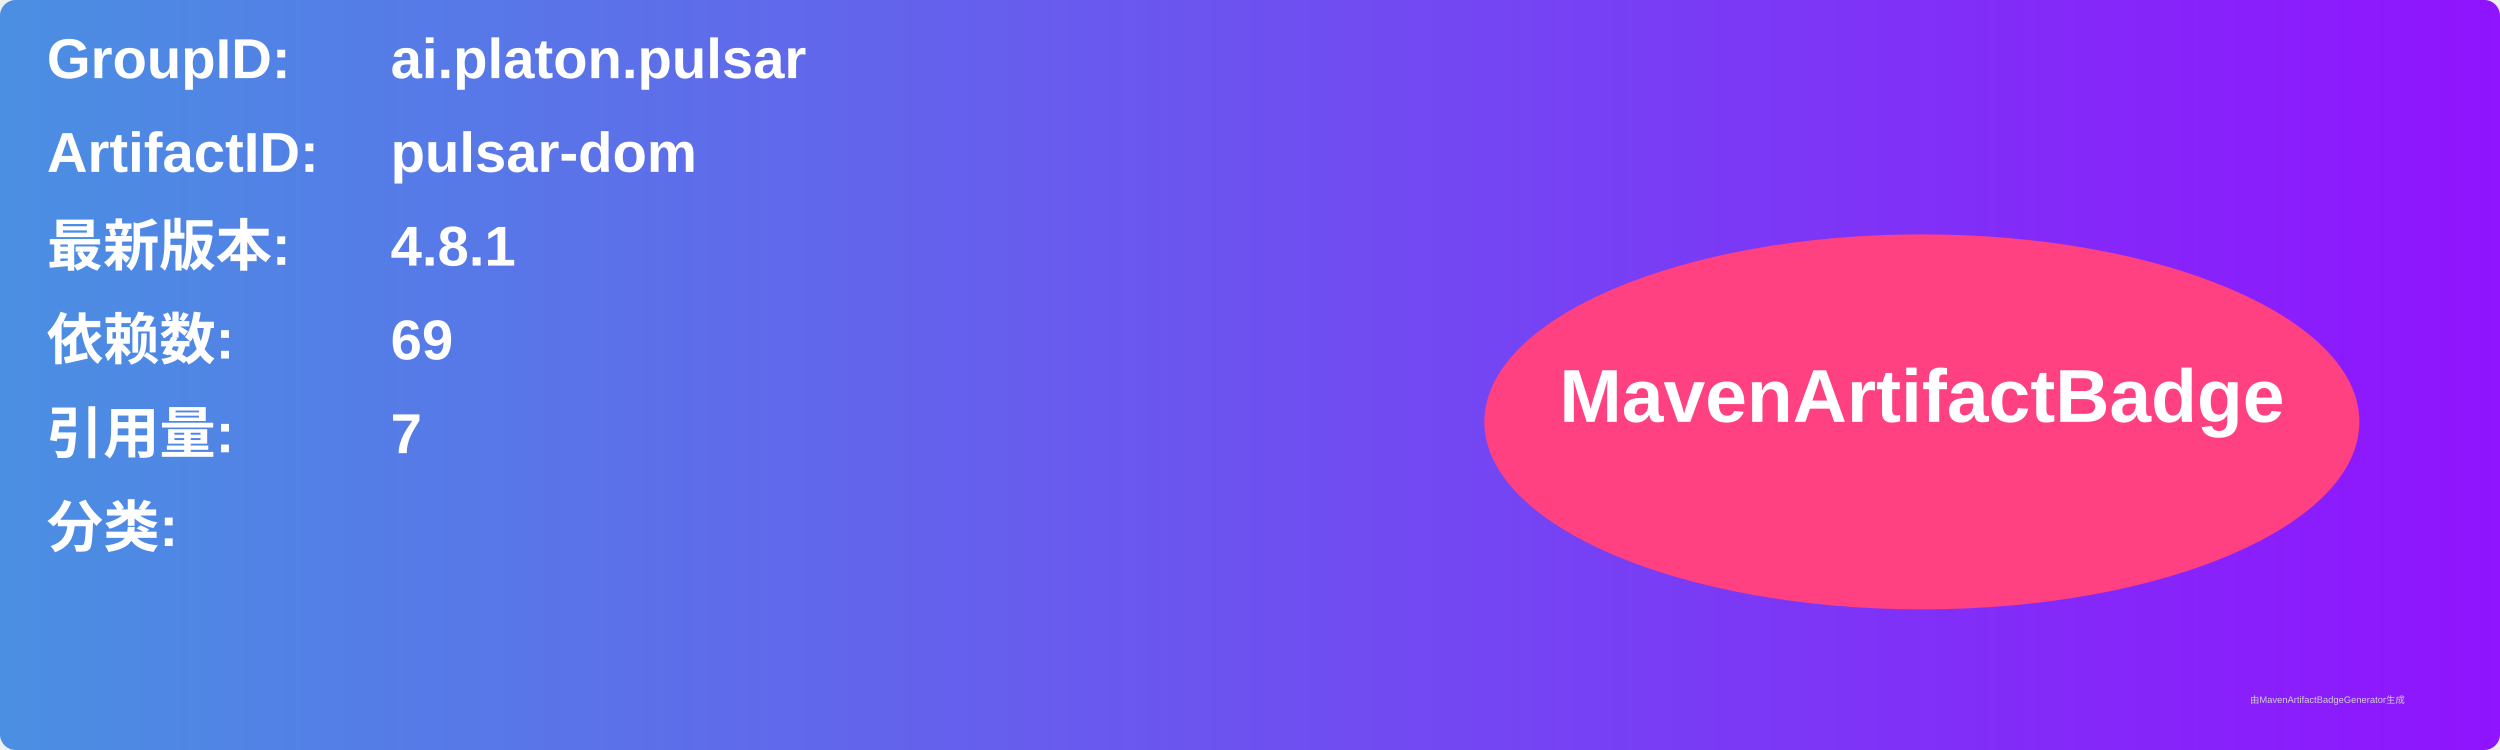
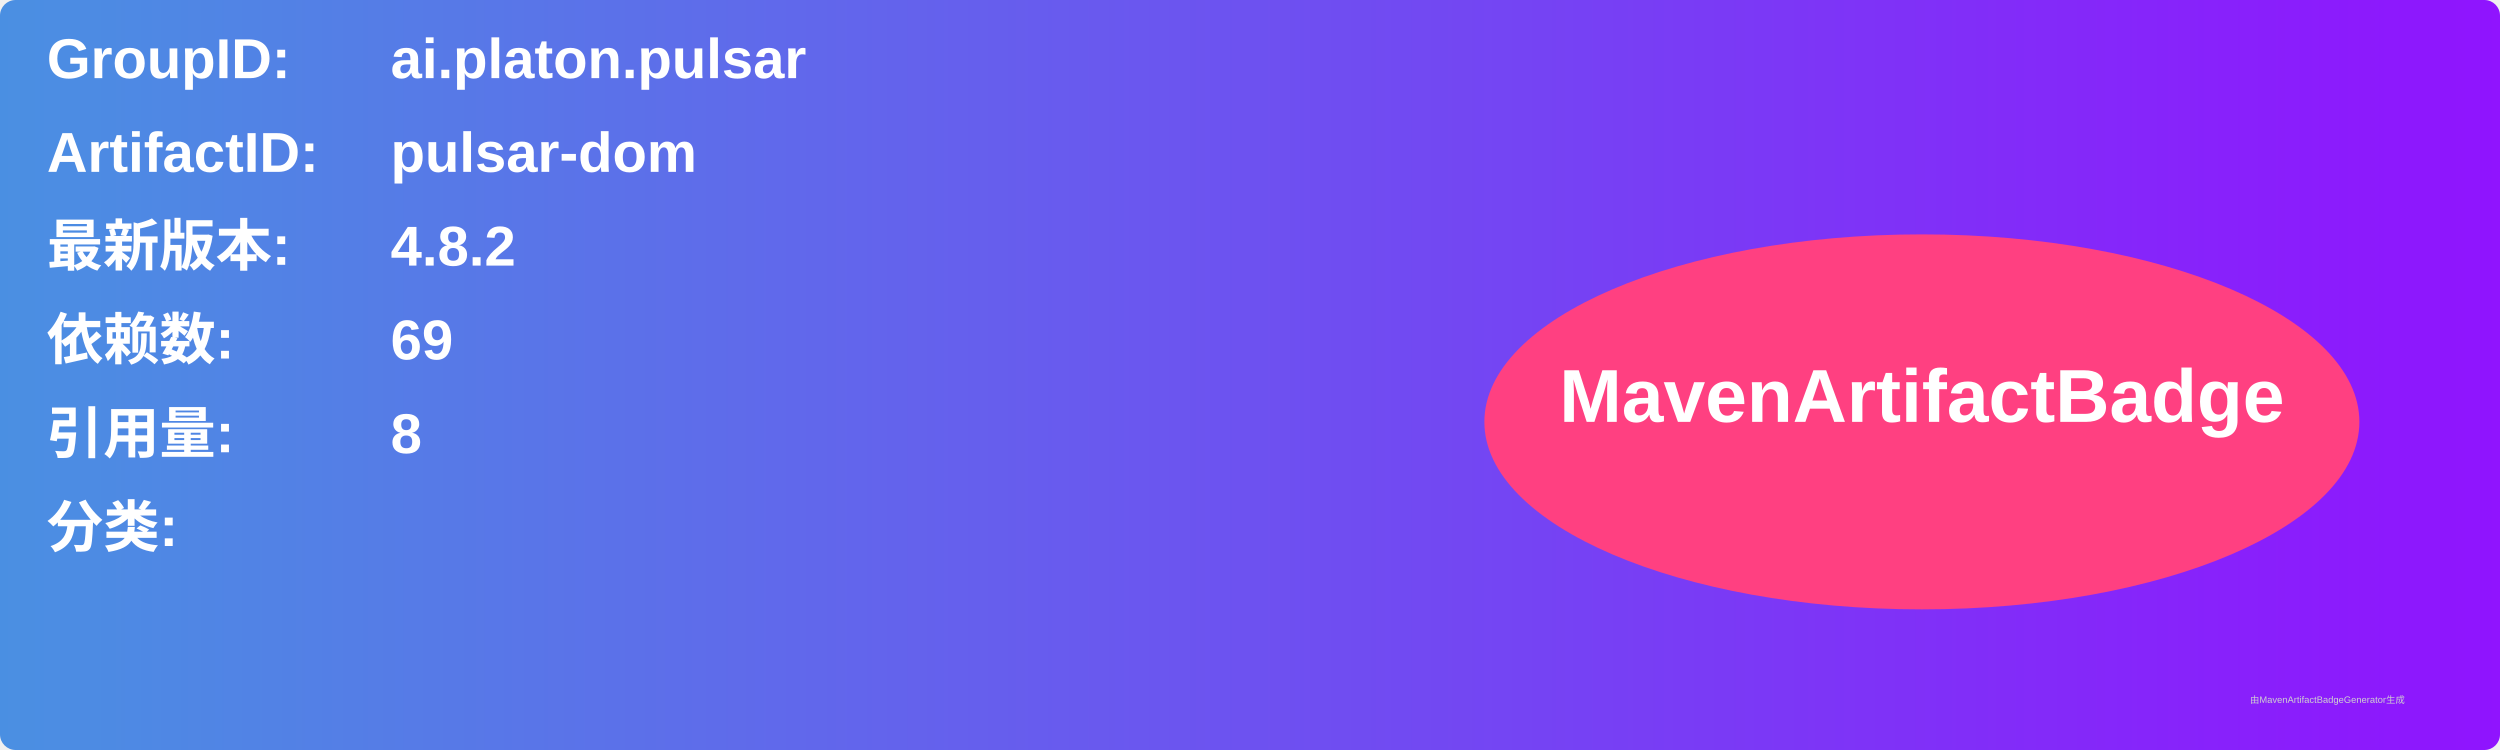
<svg xmlns="http://www.w3.org/2000/svg" width="800" height="240" viewBox="0 0 800 240">
  <linearGradient id="grad" x1="0%" y1="0%" x2="100%" y2="0%">
    <stop offset="0%" stop-color="#4a90e2" />
    <stop offset="100%" stop-color="#9013fe" />
  </linearGradient>
  <rect width="100%" height="100%" rx="5" ry="5" fill="url(#grad)" />
  <g transform="translate(15, 15)">
    <text x="0" y="10" font-family="Arial" font-size="18" fill="white" font-weight="bold" width="260">GroupID:</text>
    <text x="110" y="10" font-family="Arial" font-size="18" fill="white" font-weight="bold" width="460">ai.platon.pulsar</text>
    <text x="0" y="40" font-family="Arial" font-size="18" fill="white" font-weight="bold" width="260">ArtifactID:</text>
    <text x="110" y="40" font-family="Arial" font-size="18" fill="white" font-weight="bold" width="460">pulsar-dom</text>
    <text x="0" y="70" font-family="Arial" font-size="18" fill="white" font-weight="bold">最新版本:</text>
    <text x="110" y="70" font-family="Arial" font-size="18" fill="white" font-weight="bold">
-       <tspan font-weight="bold">4.8.1</tspan>
+       <tspan font-weight="bold">4.8.2</tspan>
    </text>
    <text x="0" y="100" font-family="Arial" font-size="18" fill="white" font-weight="bold">依赖数: </text>
    <text x="110" y="100" font-family="Arial" font-size="18" fill="white">
      <tspan font-weight="bold">69</tspan>
    </text>
    <text x="0" y="130" font-family="Arial" font-size="18" fill="white" font-weight="bold">引用量: </text>
    <text x="110" y="130" font-family="Arial" font-size="18" fill="white">
-       <tspan font-weight="bold">7</tspan>
+       <tspan font-weight="bold">8</tspan>
    </text>
    <text x="0" y="160" font-family="Arial" font-size="18" fill="white" font-weight="bold">分类:</text>
    <text x="10" y="190" font-family="Arial" font-size="10" fill="white">
      <tspan font-weight="bold" />
    </text>
    <ellipse cx="600" cy="120" rx="140" ry="60" fill="#ff4081" />
    <text x="600" y="120" text-anchor="middle" font-family="Arial" font-size="24" fill="white" font-weight="bold">MavenArtifactBadge</text>
  </g>
  <text x="720" y="225" font-family="Arial" font-size="3" fill="#d0d0d0">由MavenArtifactBadgeGenerator生成</text>
</svg>
